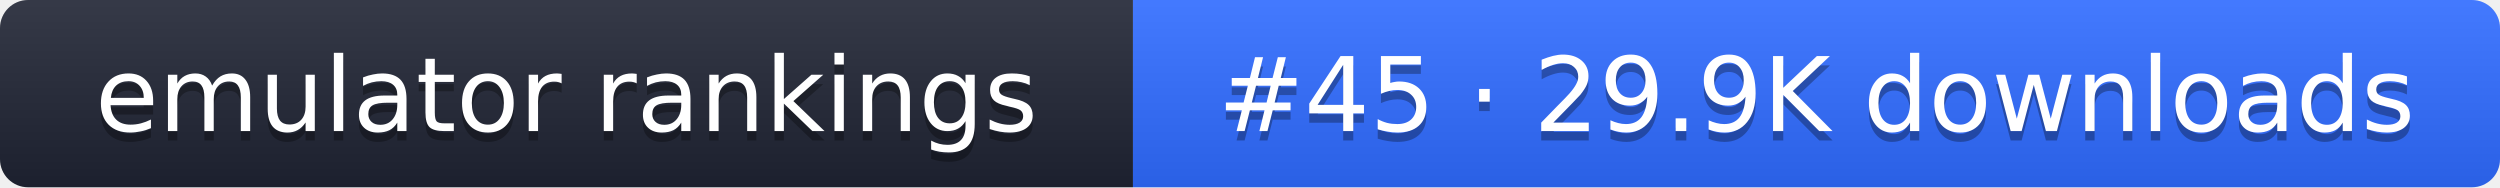
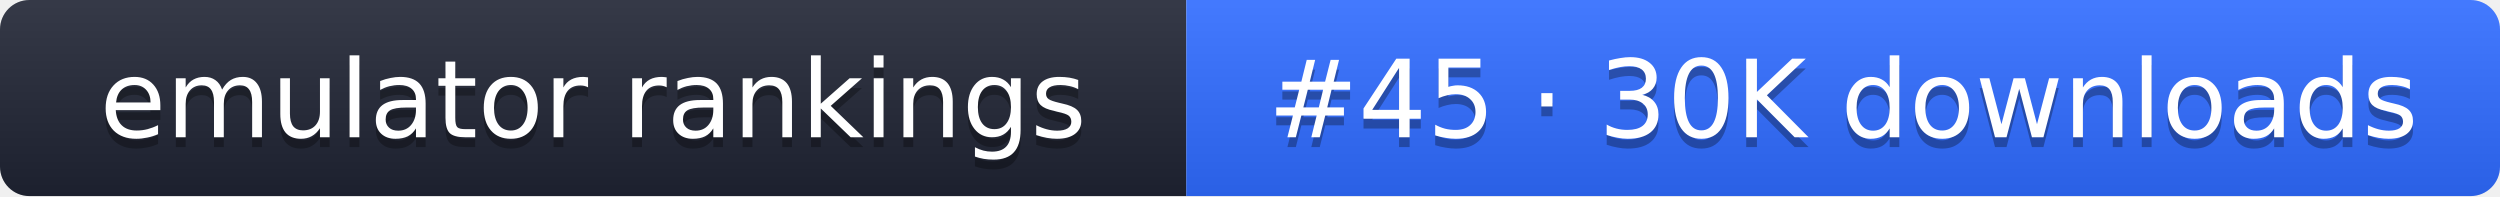
- <svg xmlns="http://www.w3.org/2000/svg" width="267" height="20" role="img" aria-label="emulator rankings: #45 · 29.9K downloads">
+ <svg xmlns="http://www.w3.org/2000/svg" width="255" height="20" role="img" aria-label="emulator rankings: #45 · 30K downloads">
  <linearGradient id="g" x2="0" y2="100%">
    <stop offset="0" stop-color="#fff" stop-opacity=".1" />
    <stop offset="1" stop-opacity=".1" />
  </linearGradient>
  <clipPath id="r">
-     <rect width="267" height="20" rx="3" fill="#fff" />
+     <rect width="255" height="20" rx="3" fill="#fff" />
  </clipPath>
  <g clip-path="url(#r)">
    <rect width="121" height="20" fill="#1f2433" />
-     <rect x="121" width="146" height="20" fill="#2f6bff" />
-     <rect width="267" height="20" fill="url(#g)" />
+     <rect x="121" width="134" height="20" fill="#2f6bff" />
+     <rect width="255" height="20" fill="url(#g)" />
  </g>
  <g fill="#fff" text-anchor="middle" font-family="Verdana,DejaVu Sans,sans-serif" font-size="11">
    <text x="60.5" y="15" fill="#010101" fill-opacity=".3">emulator rankings</text>
    <text x="60.5" y="14">emulator rankings</text>
-     <text x="194" y="15" fill="#010101" fill-opacity=".3">#45 · 29.9K downloads</text>
-     <text x="194" y="14">#45 · 29.9K downloads</text>
+     <text x="188" y="15" fill="#010101" fill-opacity=".3">#45 · 30K downloads</text>
+     <text x="188" y="14">#45 · 30K downloads</text>
  </g>
</svg>
